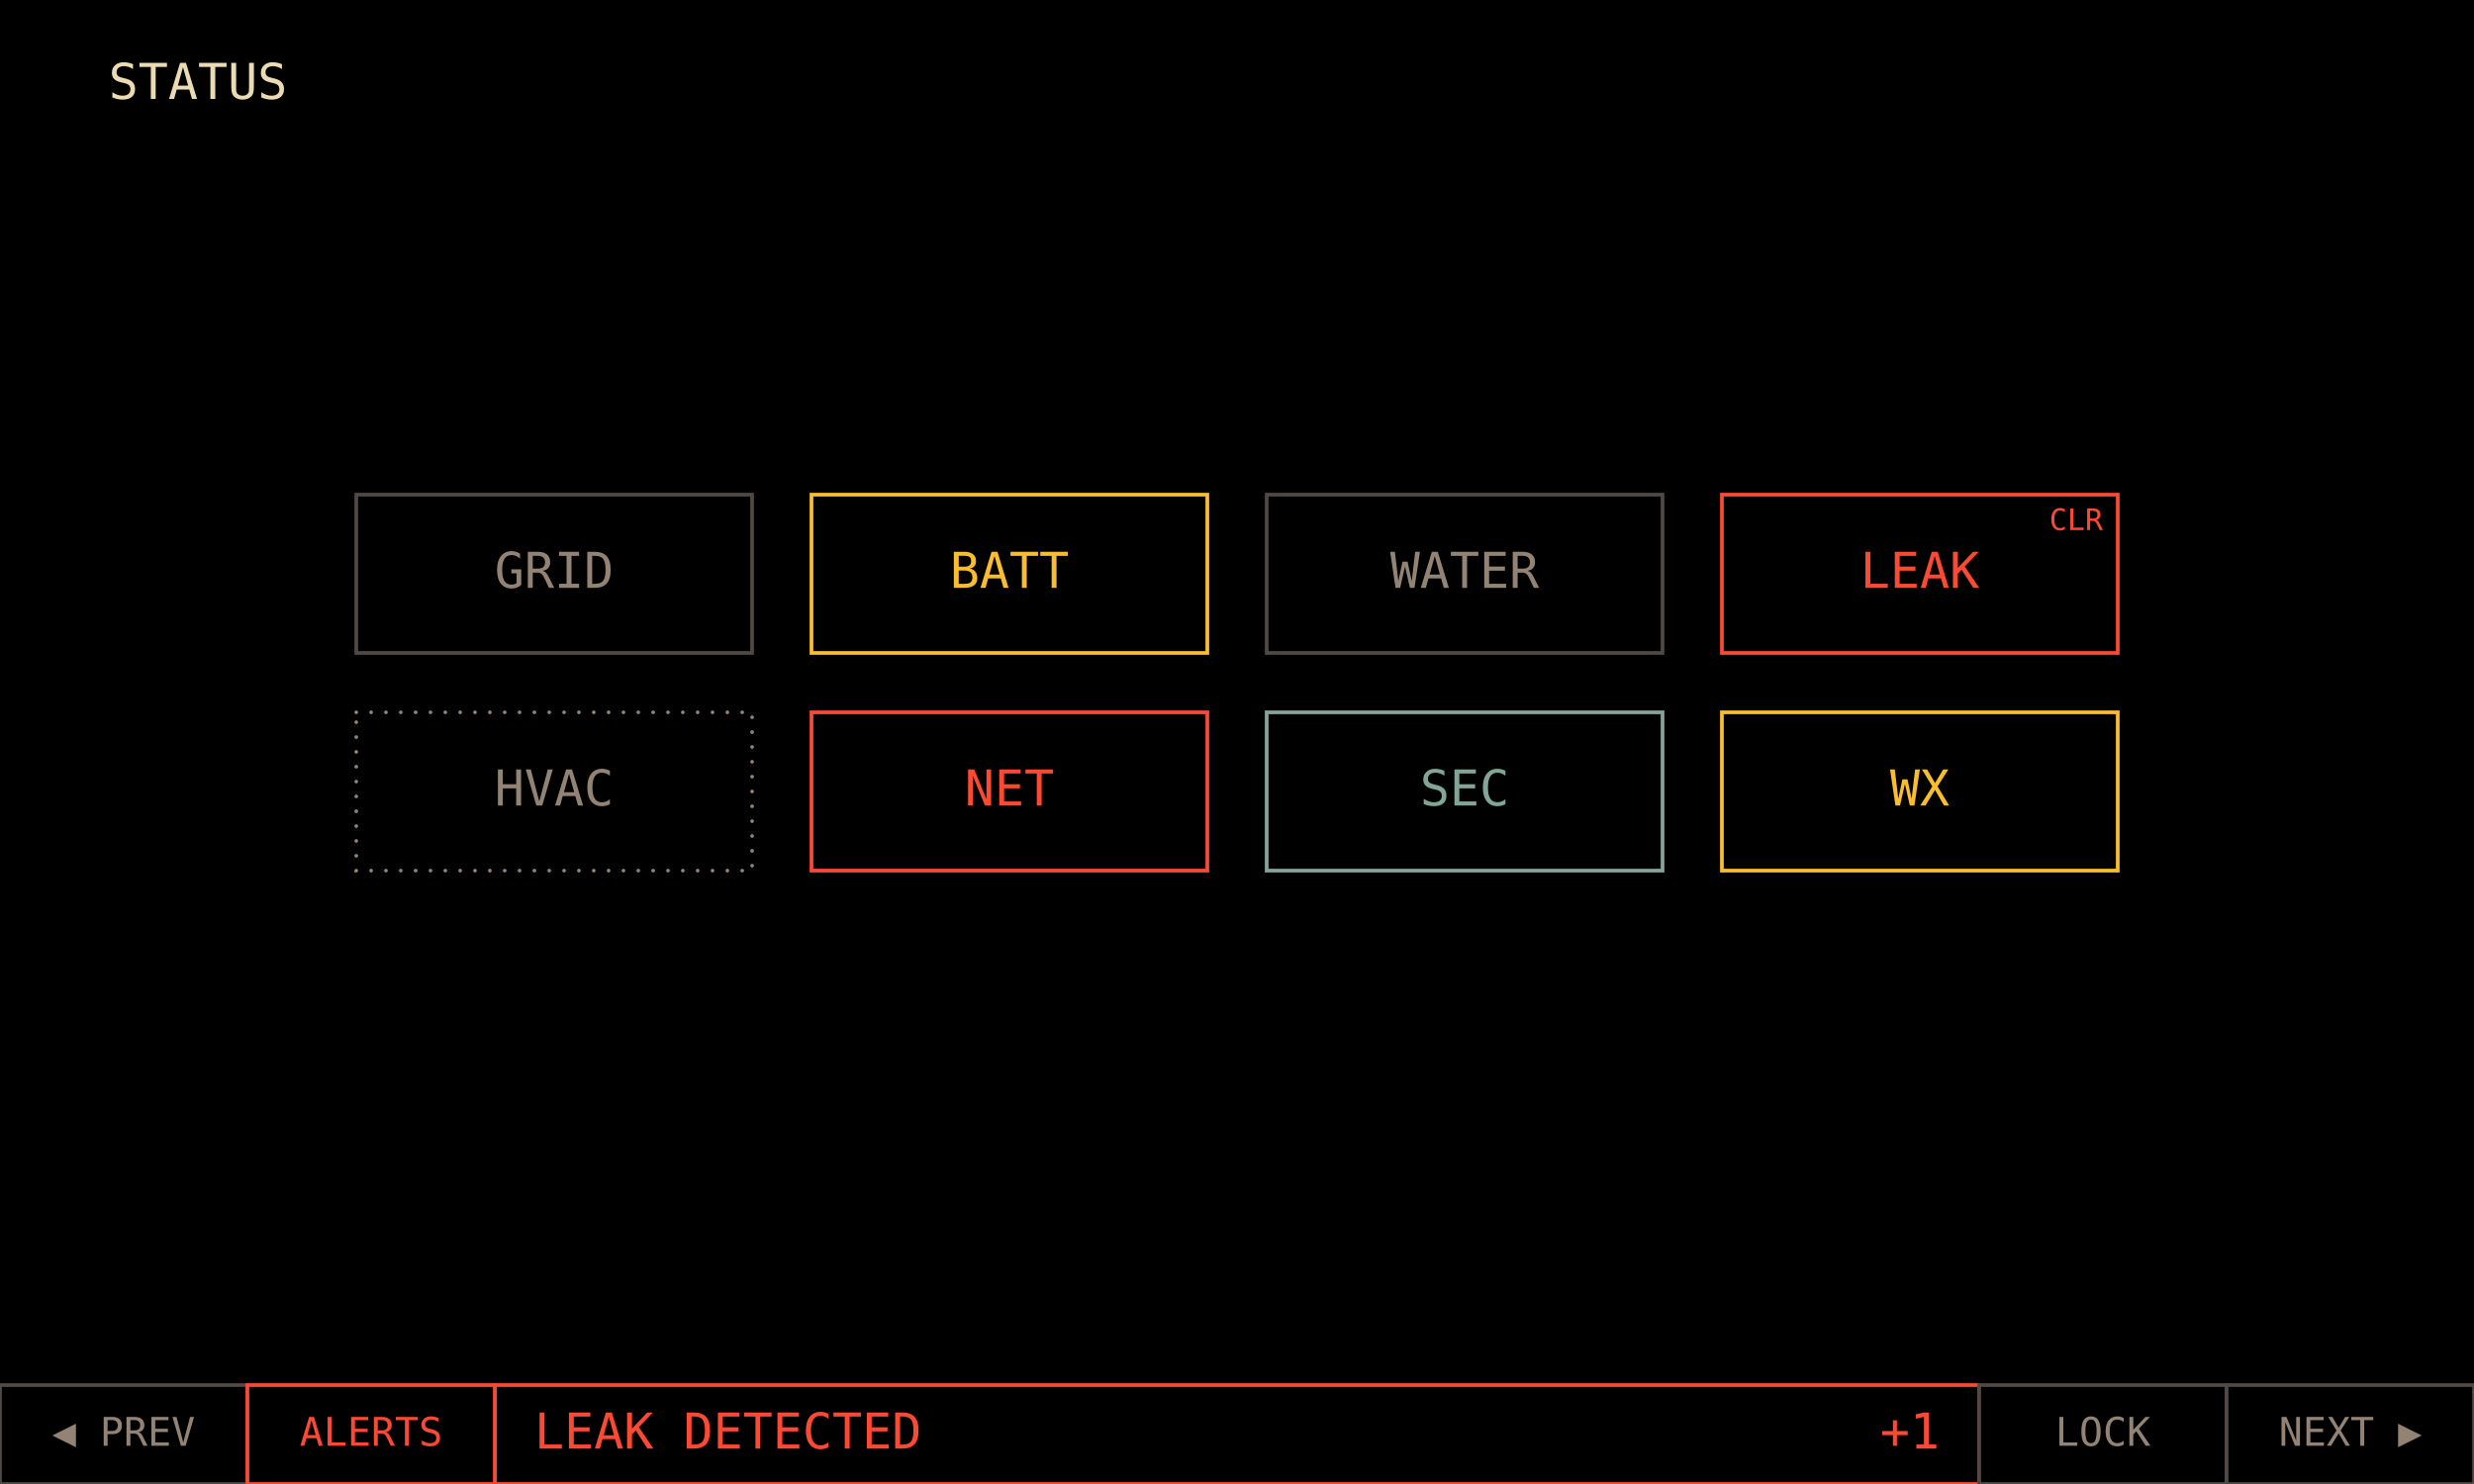
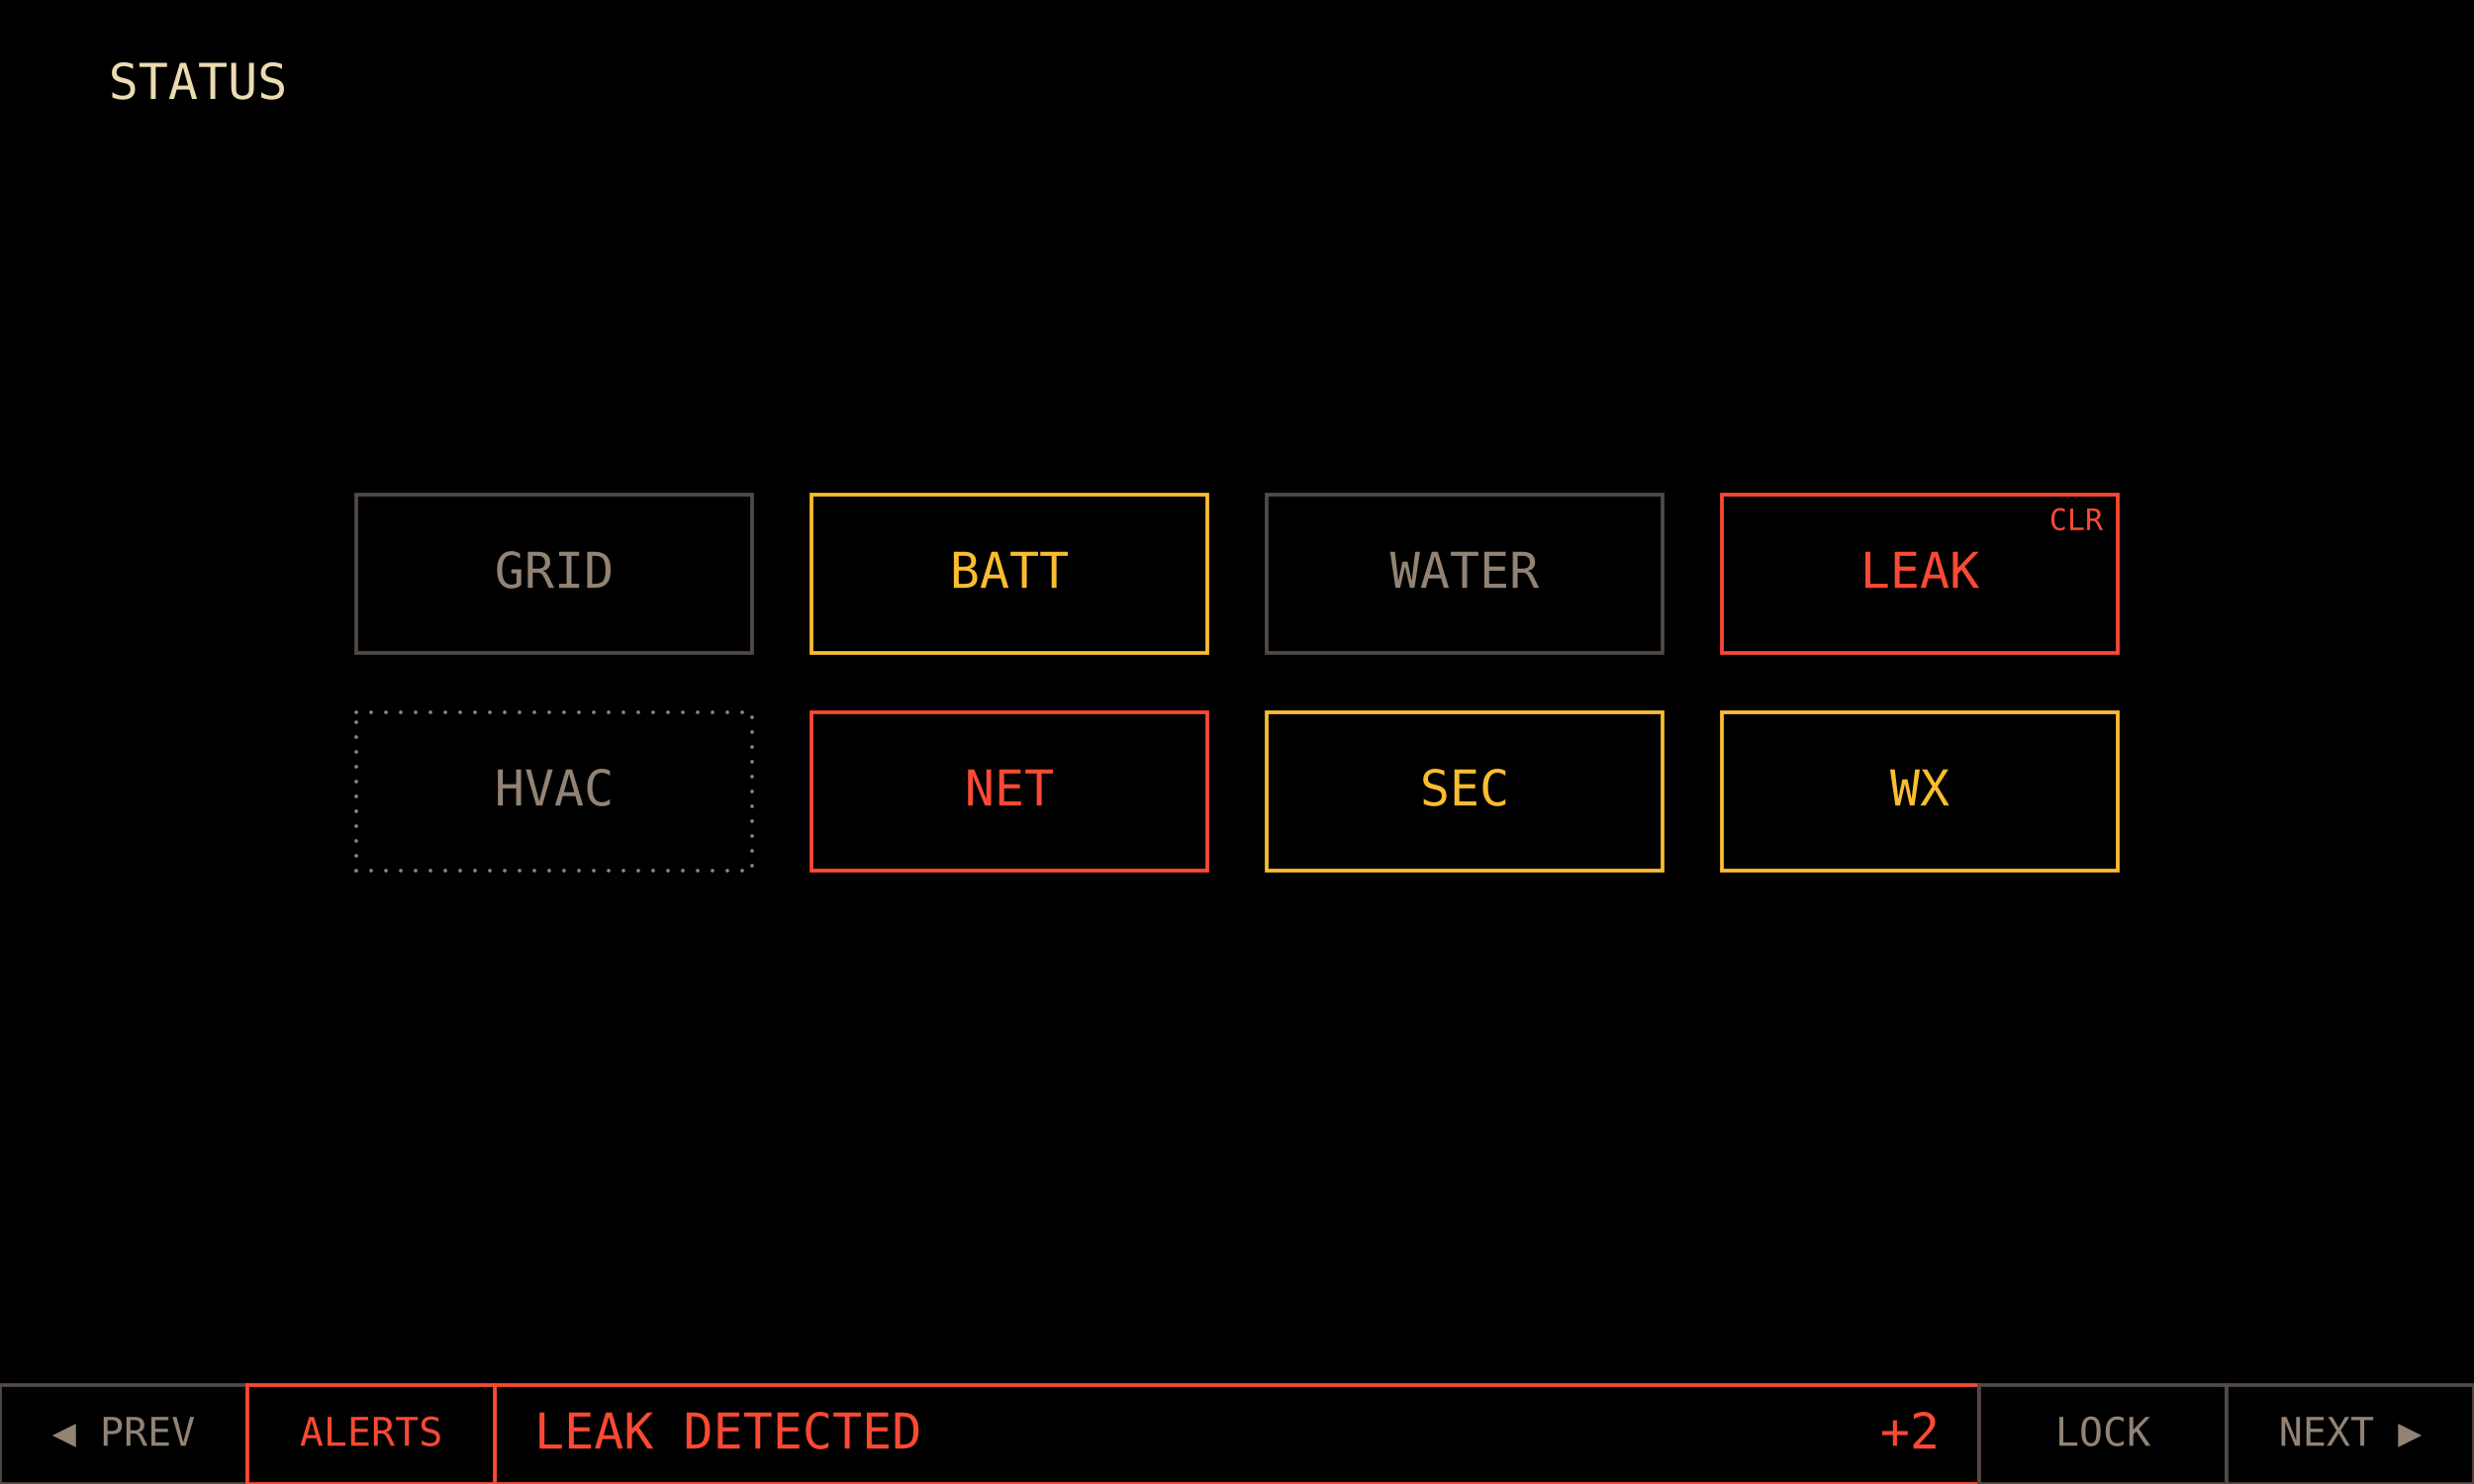
<svg xmlns="http://www.w3.org/2000/svg" viewBox="0 0 1000 600" width="1280" height="768" data-page="status" data-theme="mirror">
  <style>.attn{animation:mfd-attn 2.5s ease-in-out infinite}@keyframes mfd-attn{50%{opacity:0.35}}</style>
  <rect x="0" y="0" width="1000" height="600" fill="#000000" />
  <g id="title">
    <text x="80" y="40" text-anchor="middle" font-family="DejaVu Sans Mono, monospace" font-size="20" fill="#ebdbb2">STATUS</text>
  </g>
  <g id="annunciator">
    <g id="annunciator.GRID">
      <g>
        <rect x="144" y="200" width="160" height="64" fill="none" stroke="#504945" stroke-width="1.5" />
        <text x="224" y="232" text-anchor="middle" dominant-baseline="middle" font-family="DejaVu Sans Mono, monospace" font-size="20" fill="#928374">GRID</text>
      </g>
    </g>
    <g id="annunciator.BATT">
      <g class="attn">
        <rect x="328" y="200" width="160" height="64" fill="none" stroke="#fabd2f" stroke-width="1.5" />
        <text x="408" y="232" text-anchor="middle" dominant-baseline="middle" font-family="DejaVu Sans Mono, monospace" font-size="20" fill="#fabd2f">BATT</text>
      </g>
    </g>
    <g id="annunciator.WATER">
      <g>
        <rect x="512" y="200" width="160" height="64" fill="none" stroke="#504945" stroke-width="1.5" />
        <text x="592" y="232" text-anchor="middle" dominant-baseline="middle" font-family="DejaVu Sans Mono, monospace" font-size="20" fill="#928374">WATER</text>
      </g>
    </g>
    <g id="annunciator.LEAK">
      <g class="attn">
        <rect x="696" y="200" width="160" height="64" fill="none" stroke="#fb4934" stroke-width="1.5" />
        <text x="776" y="232" text-anchor="middle" dominant-baseline="middle" font-family="DejaVu Sans Mono, monospace" font-size="20" fill="#fb4934">LEAK</text>
        <text x="850" y="206" text-anchor="end" dominant-baseline="hanging" font-family="DejaVu Sans Mono, monospace" font-size="12" fill="#fb4934">CLR</text>
      </g>
    </g>
    <g id="annunciator.HVAC">
      <g>
        <rect x="144" y="288" width="160" height="64" fill="none" stroke="#928374" stroke-width="1.5" stroke-dasharray="0 6" stroke-linecap="round" />
        <text x="224" y="320" text-anchor="middle" dominant-baseline="middle" font-family="DejaVu Sans Mono, monospace" font-size="20" fill="#928374">HVAC</text>
      </g>
    </g>
    <g id="annunciator.NET">
      <g>
        <rect x="328" y="288" width="160" height="64" fill="none" stroke="#fb4934" stroke-width="1.5" />
        <text x="408" y="320" text-anchor="middle" dominant-baseline="middle" font-family="DejaVu Sans Mono, monospace" font-size="20" fill="#fb4934">NET</text>
      </g>
    </g>
    <g id="annunciator.SEC">
-       <g>
-         <rect x="512" y="288" width="160" height="64" fill="none" stroke="#83a598" stroke-width="1.5" />
-         <text x="592" y="320" text-anchor="middle" dominant-baseline="middle" font-family="DejaVu Sans Mono, monospace" font-size="20" fill="#83a598">SEC</text>
+       <g class="attn">
+         <rect x="512" y="288" width="160" height="64" fill="none" stroke="#fabd2f" stroke-width="1.5" />
+         <text x="592" y="320" text-anchor="middle" dominant-baseline="middle" font-family="DejaVu Sans Mono, monospace" font-size="20" fill="#fabd2f">SEC</text>
      </g>
    </g>
    <g id="annunciator.WX">
      <g>
        <rect x="696" y="288" width="160" height="64" fill="none" stroke="#fabd2f" stroke-width="1.5" />
        <text x="776" y="320" text-anchor="middle" dominant-baseline="middle" font-family="DejaVu Sans Mono, monospace" font-size="20" fill="#fabd2f">WX</text>
      </g>
    </g>
  </g>
  <g id="banner">
    <g class="attn">
      <rect x="200" y="560" width="600" height="40" fill="#000000" stroke="#fb4934" stroke-width="1.5" />
      <text x="216" y="580" text-anchor="start" dominant-baseline="middle" font-family="DejaVu Sans Mono, monospace" font-size="20" fill="#fb4934">LEAK DETECTED</text>
-       <text x="784" y="580" text-anchor="end" dominant-baseline="middle" font-family="DejaVu Sans Mono, monospace" font-size="20" fill="#fb4934">+1</text>
+       <text x="784" y="580" text-anchor="end" dominant-baseline="middle" font-family="DejaVu Sans Mono, monospace" font-size="20" fill="#fb4934">+2</text>
    </g>
  </g>
  <g id="controls">
    <g id="key-1">
      <g>
        <rect x="0" y="560" width="100" height="40" fill="#000000" stroke="#504945" stroke-width="1.5" />
        <text x="50" y="580" text-anchor="middle" dominant-baseline="middle" font-family="DejaVu Sans Mono, monospace" font-size="16" fill="#928374">◀ PREV</text>
      </g>
    </g>
    <g id="key-2">
      <g class="attn">
        <rect x="100" y="560" width="100" height="40" fill="#000000" stroke="#fb4934" stroke-width="1.5" />
        <text x="150" y="580" text-anchor="middle" dominant-baseline="middle" font-family="DejaVu Sans Mono, monospace" font-size="16" fill="#fb4934">ALERTS</text>
      </g>
    </g>
    <g id="key-3">
      <g>
        <rect x="800" y="560" width="100" height="40" fill="#000000" stroke="#504945" stroke-width="1.5" />
        <text x="850" y="580" text-anchor="middle" dominant-baseline="middle" font-family="DejaVu Sans Mono, monospace" font-size="16" fill="#928374">LOCK</text>
      </g>
    </g>
    <g id="key-4">
      <g>
        <rect x="900" y="560" width="100" height="40" fill="#000000" stroke="#504945" stroke-width="1.5" />
        <text x="950" y="580" text-anchor="middle" dominant-baseline="middle" font-family="DejaVu Sans Mono, monospace" font-size="16" fill="#928374">NEXT ▶</text>
      </g>
    </g>
  </g>
</svg>
